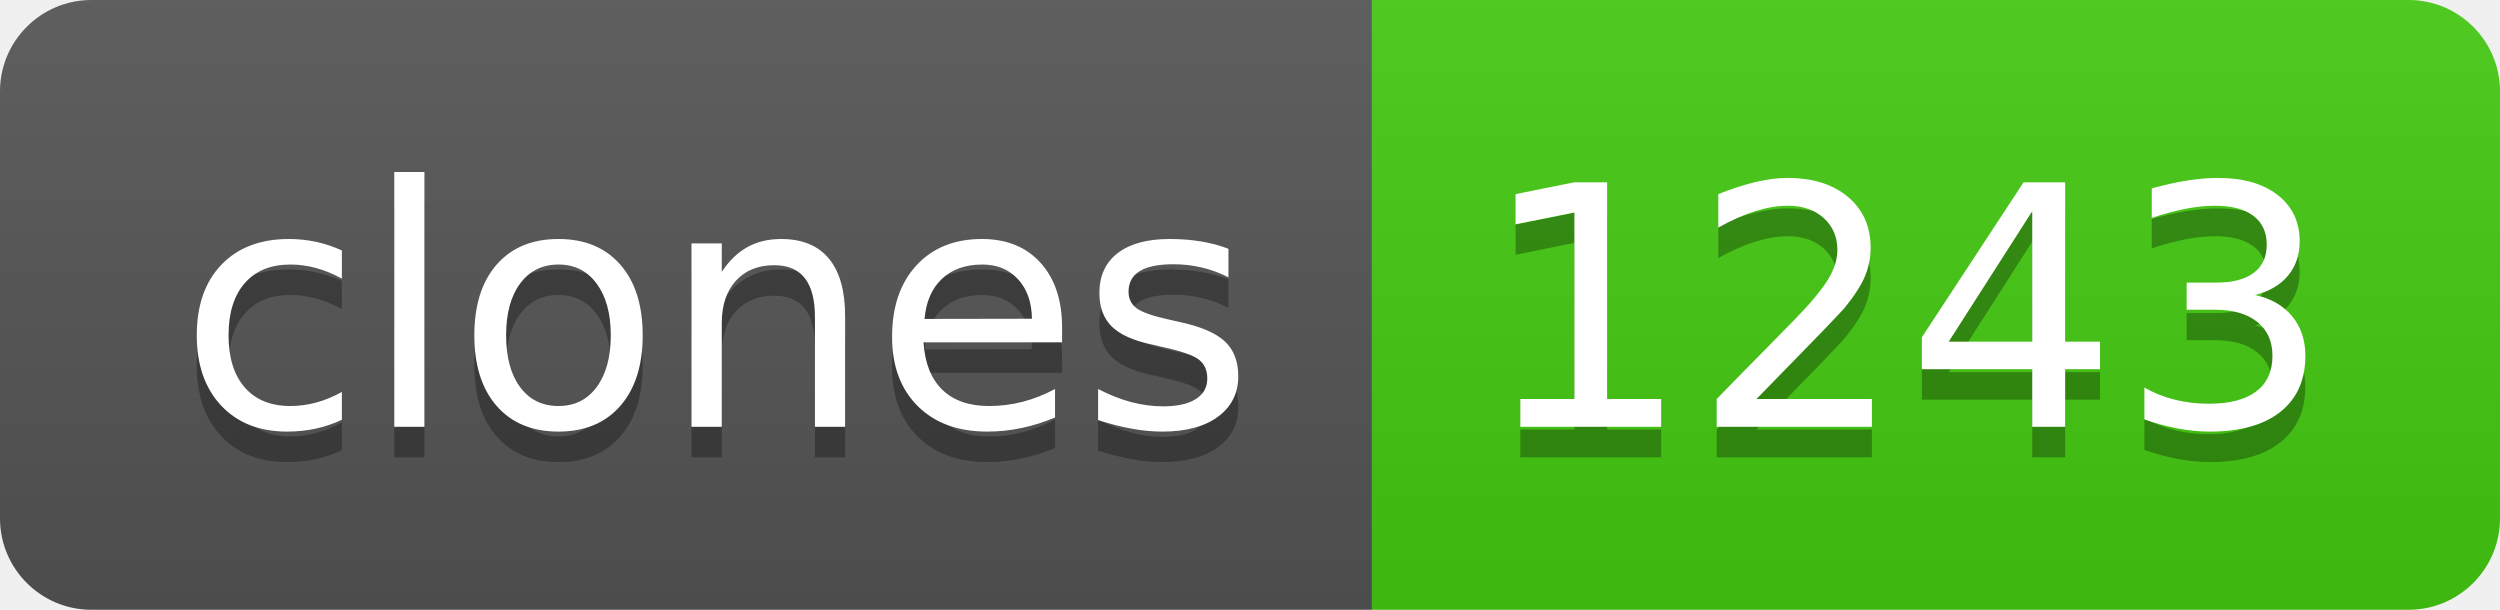
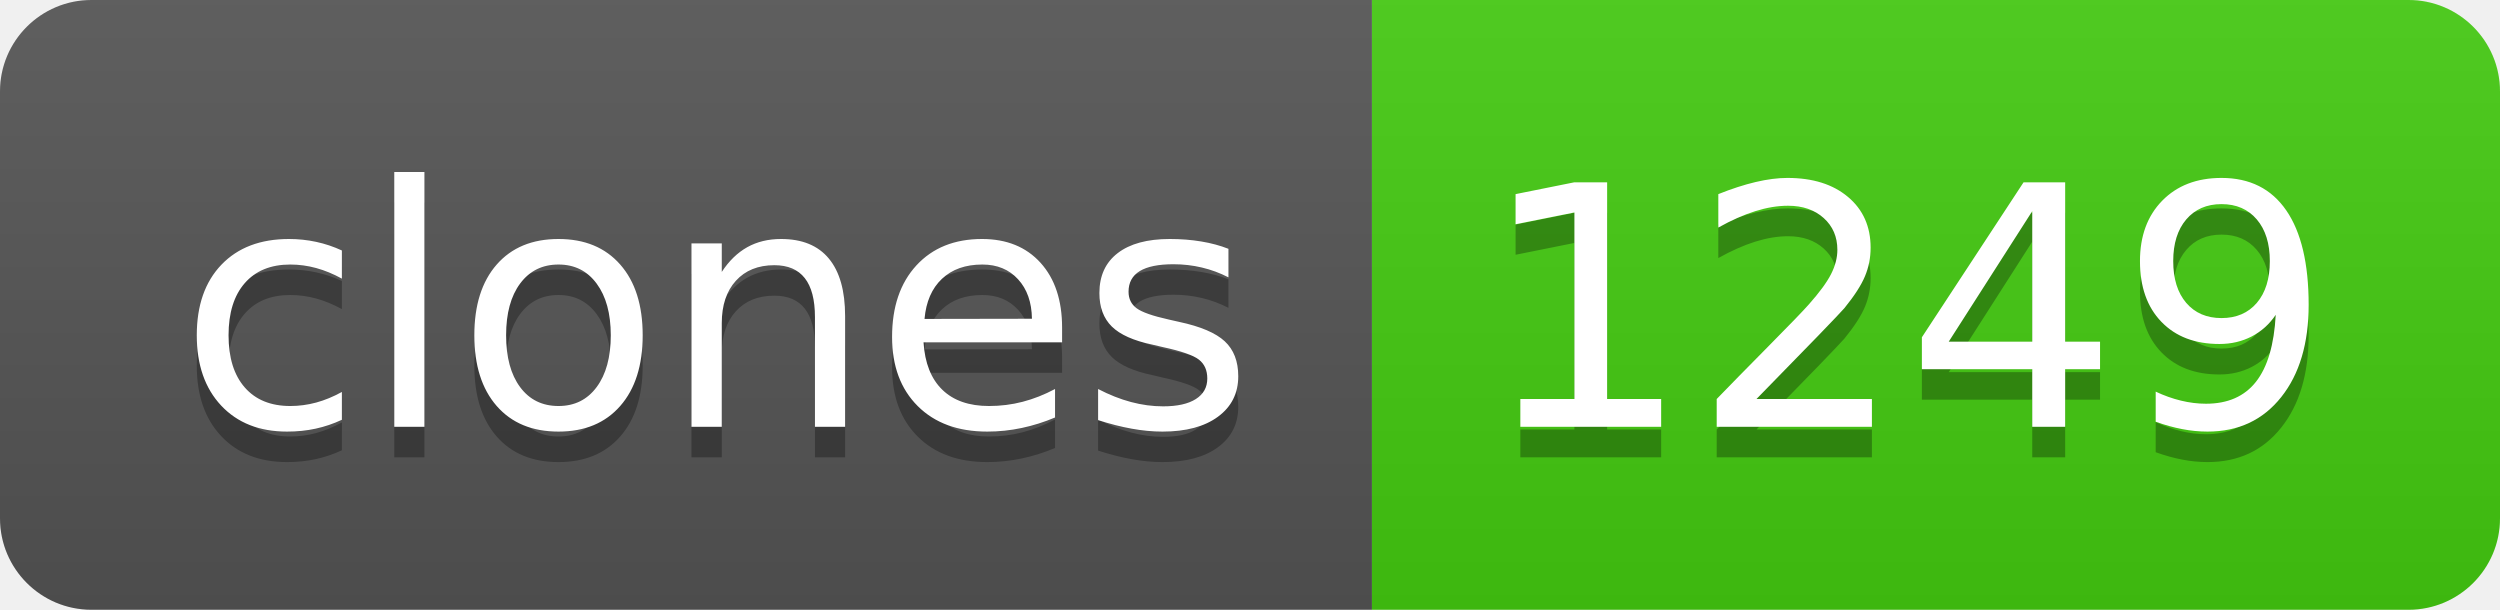
- <svg xmlns="http://www.w3.org/2000/svg" width="82" height="20" role="img" aria-label="clones: 1243">
+ <svg xmlns="http://www.w3.org/2000/svg" width="82" height="20" role="img" aria-label="clones: 1249">
  <linearGradient id="s" x2="0" y2="100%">
    <stop offset="0" stop-color="#bbb" stop-opacity=".1" />
    <stop offset="1" stop-opacity=".1" />
  </linearGradient>
  <clipPath id="r">
    <rect width="82" height="20" rx="3" fill="#fff" />
  </clipPath>
  <g clip-path="url(#r)">
    <rect width="45" height="20" fill="#555" />
    <rect x="45" width="37" height="20" fill="#4c1" />
    <rect width="82" height="20" fill="url(#s)" />
  </g>
  <g fill="#fff" text-anchor="middle" font-family="Verdana,Geneva,DejaVu Sans,sans-serif" text-rendering="geometricPrecision" font-size="110">
    <text aria-hidden="true" x="235" y="150" fill="#010101" fill-opacity=".3" transform="scale(.1)" textLength="350">clones</text>
    <text x="235" y="140" transform="scale(.1)" fill="#fff" textLength="350">clones</text>
-     <text aria-hidden="true" x="625" y="150" fill="#010101" fill-opacity=".3" transform="scale(.1)" textLength="270">1243</text>
-     <text x="625" y="140" transform="scale(.1)" fill="#fff" textLength="270">1243</text>
+     <text aria-hidden="true" x="625" y="150" fill="#010101" fill-opacity=".3" transform="scale(.1)" textLength="270">1249</text>
+     <text x="625" y="140" transform="scale(.1)" fill="#fff" textLength="270">1249</text>
  </g>
</svg>
